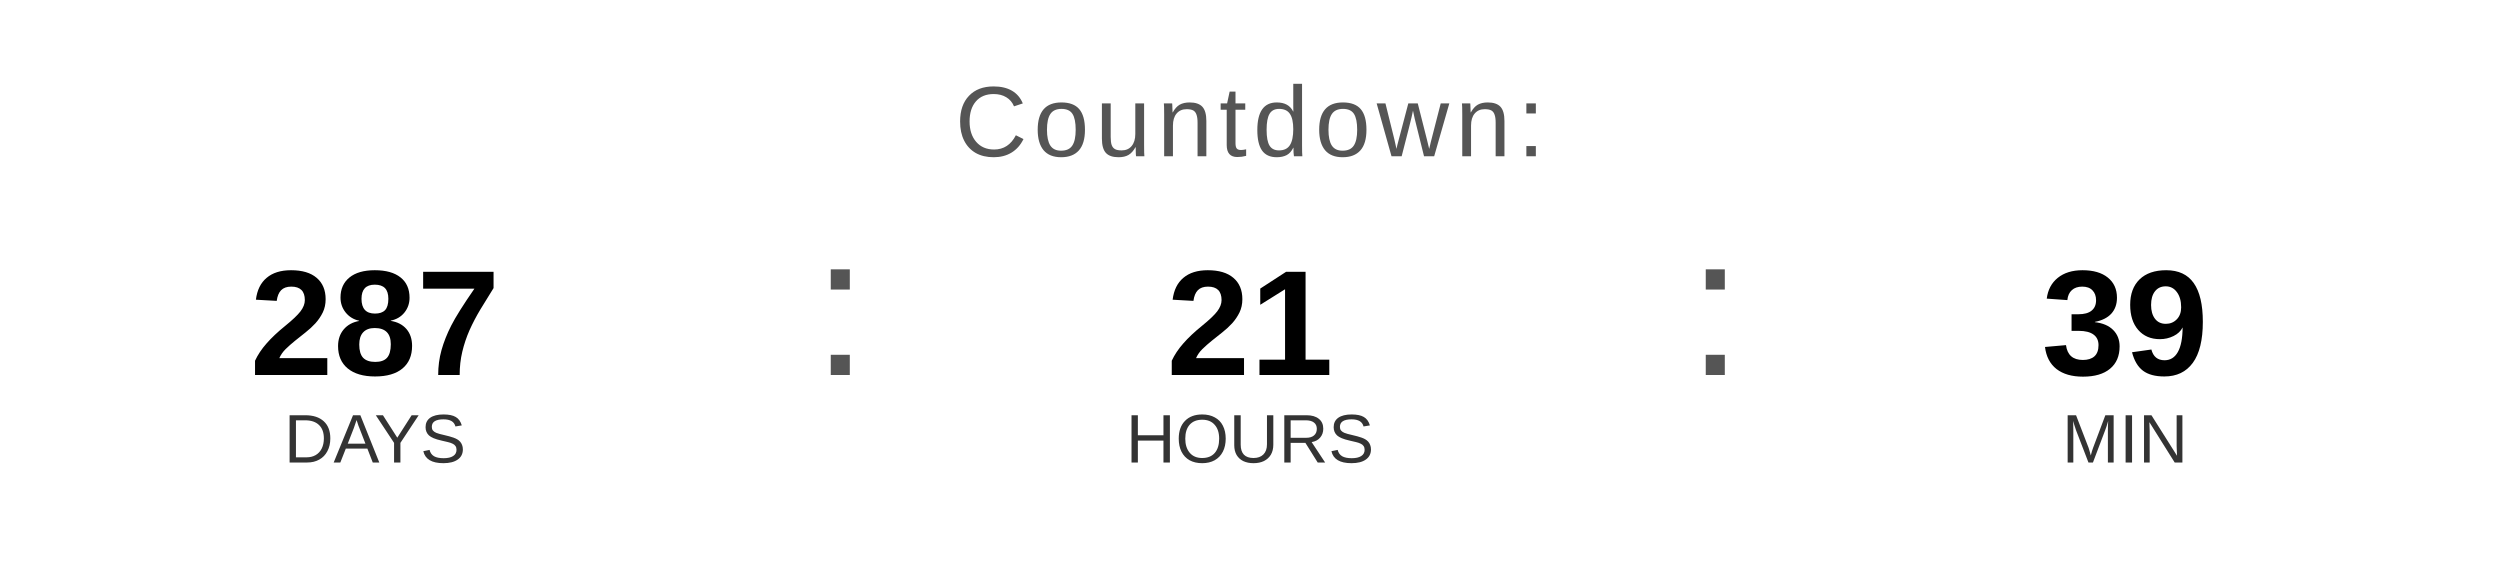
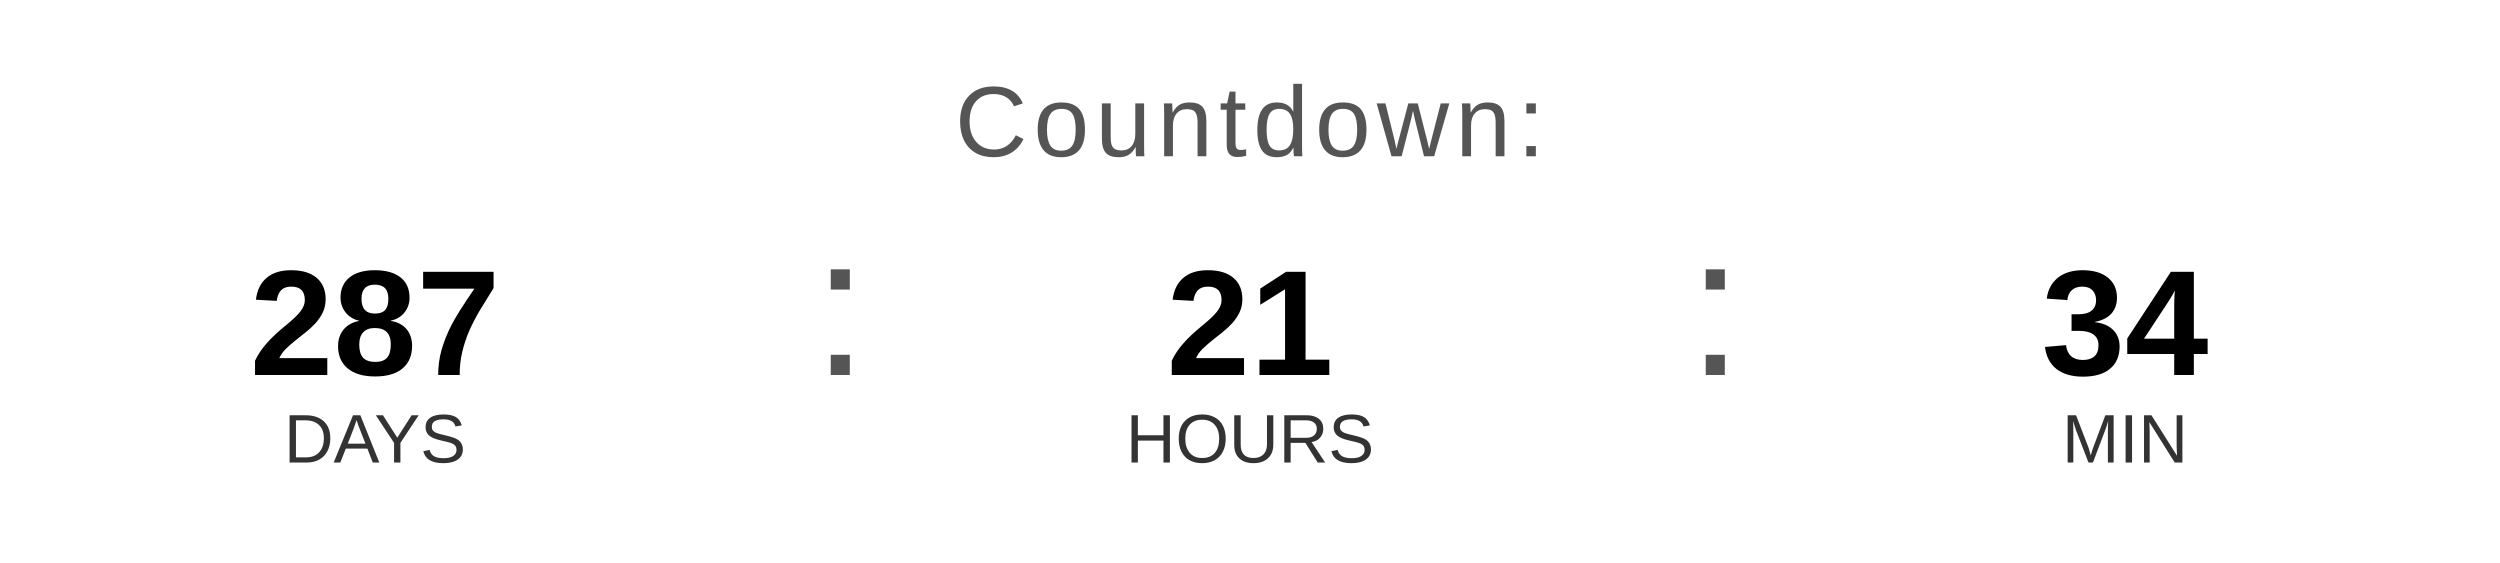
<svg xmlns="http://www.w3.org/2000/svg" width="400" height="90" viewBox="0 0 400 90">
  <text x="200" y="25" font-family="Arial, Helvetica, sans-serif" font-size="16" fill="#555555" text-anchor="middle" letter-spacing="1">
    Countdown:
  </text>
  <text x="60" y="60" font-family="Arial, Helvetica, sans-serif" font-size="24" font-weight="bold" fill="#000000" text-anchor="middle">287</text>
  <text x="60" y="74" font-family="Arial, Helvetica, sans-serif" font-size="11" fill="#333333" text-anchor="middle">DAYS</text>
  <text x="130" y="60" font-family="Arial, sans-serif" font-size="32" fill="#555555">:</text>
  <text x="200" y="60" font-family="Arial, Helvetica, sans-serif" font-size="24" font-weight="bold" fill="#000000" text-anchor="middle">21</text>
  <text x="200" y="74" font-family="Arial, Helvetica, sans-serif" font-size="11" fill="#333333" text-anchor="middle">HOURS</text>
  <text x="270" y="60" font-family="Arial, sans-serif" font-size="32" fill="#555555">:</text>
-   <text x="340" y="60" font-family="Arial, Helvetica, sans-serif" font-size="24" font-weight="bold" fill="#000000" text-anchor="middle">39</text>
+   <text x="340" y="60" font-family="Arial, Helvetica, sans-serif" font-size="24" font-weight="bold" fill="#000000" text-anchor="middle">34</text>
  <text x="340" y="74" font-family="Arial, Helvetica, sans-serif" font-size="11" fill="#333333" text-anchor="middle">MIN</text>
</svg>
